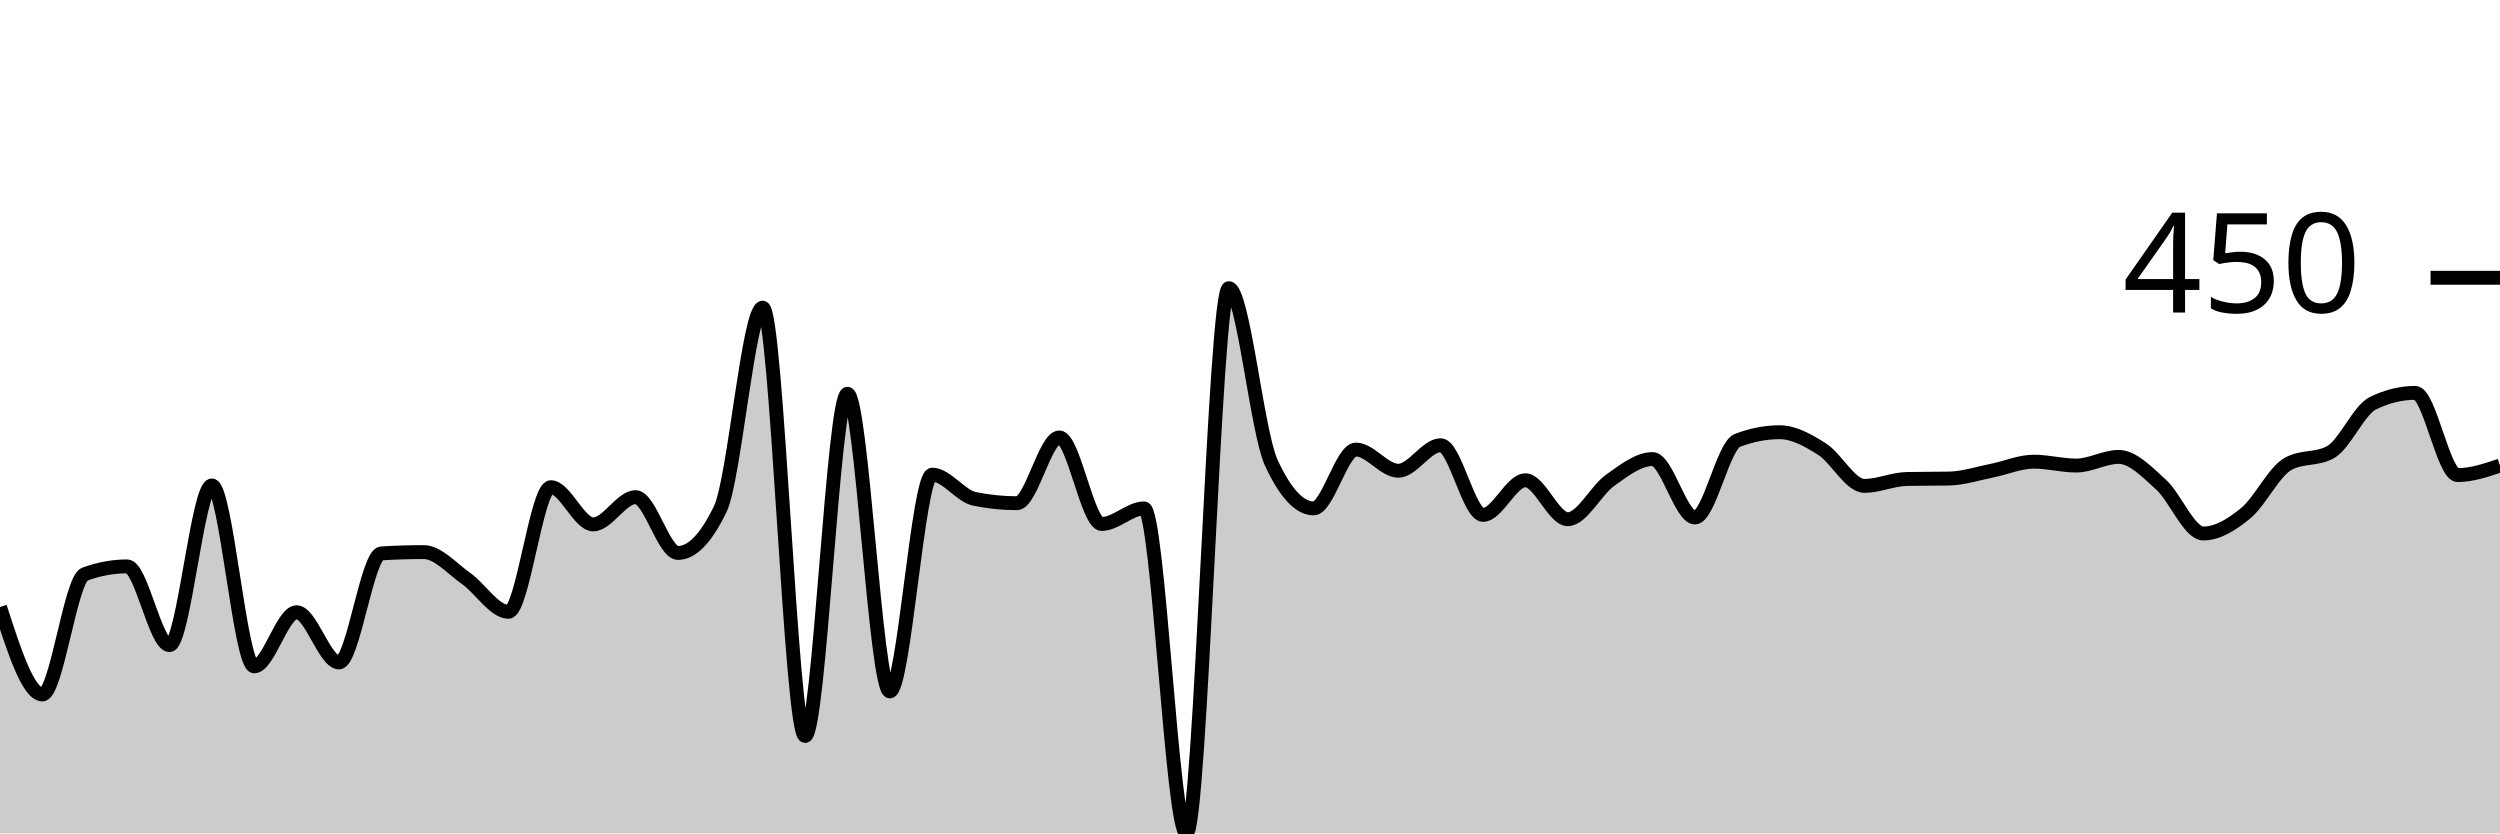
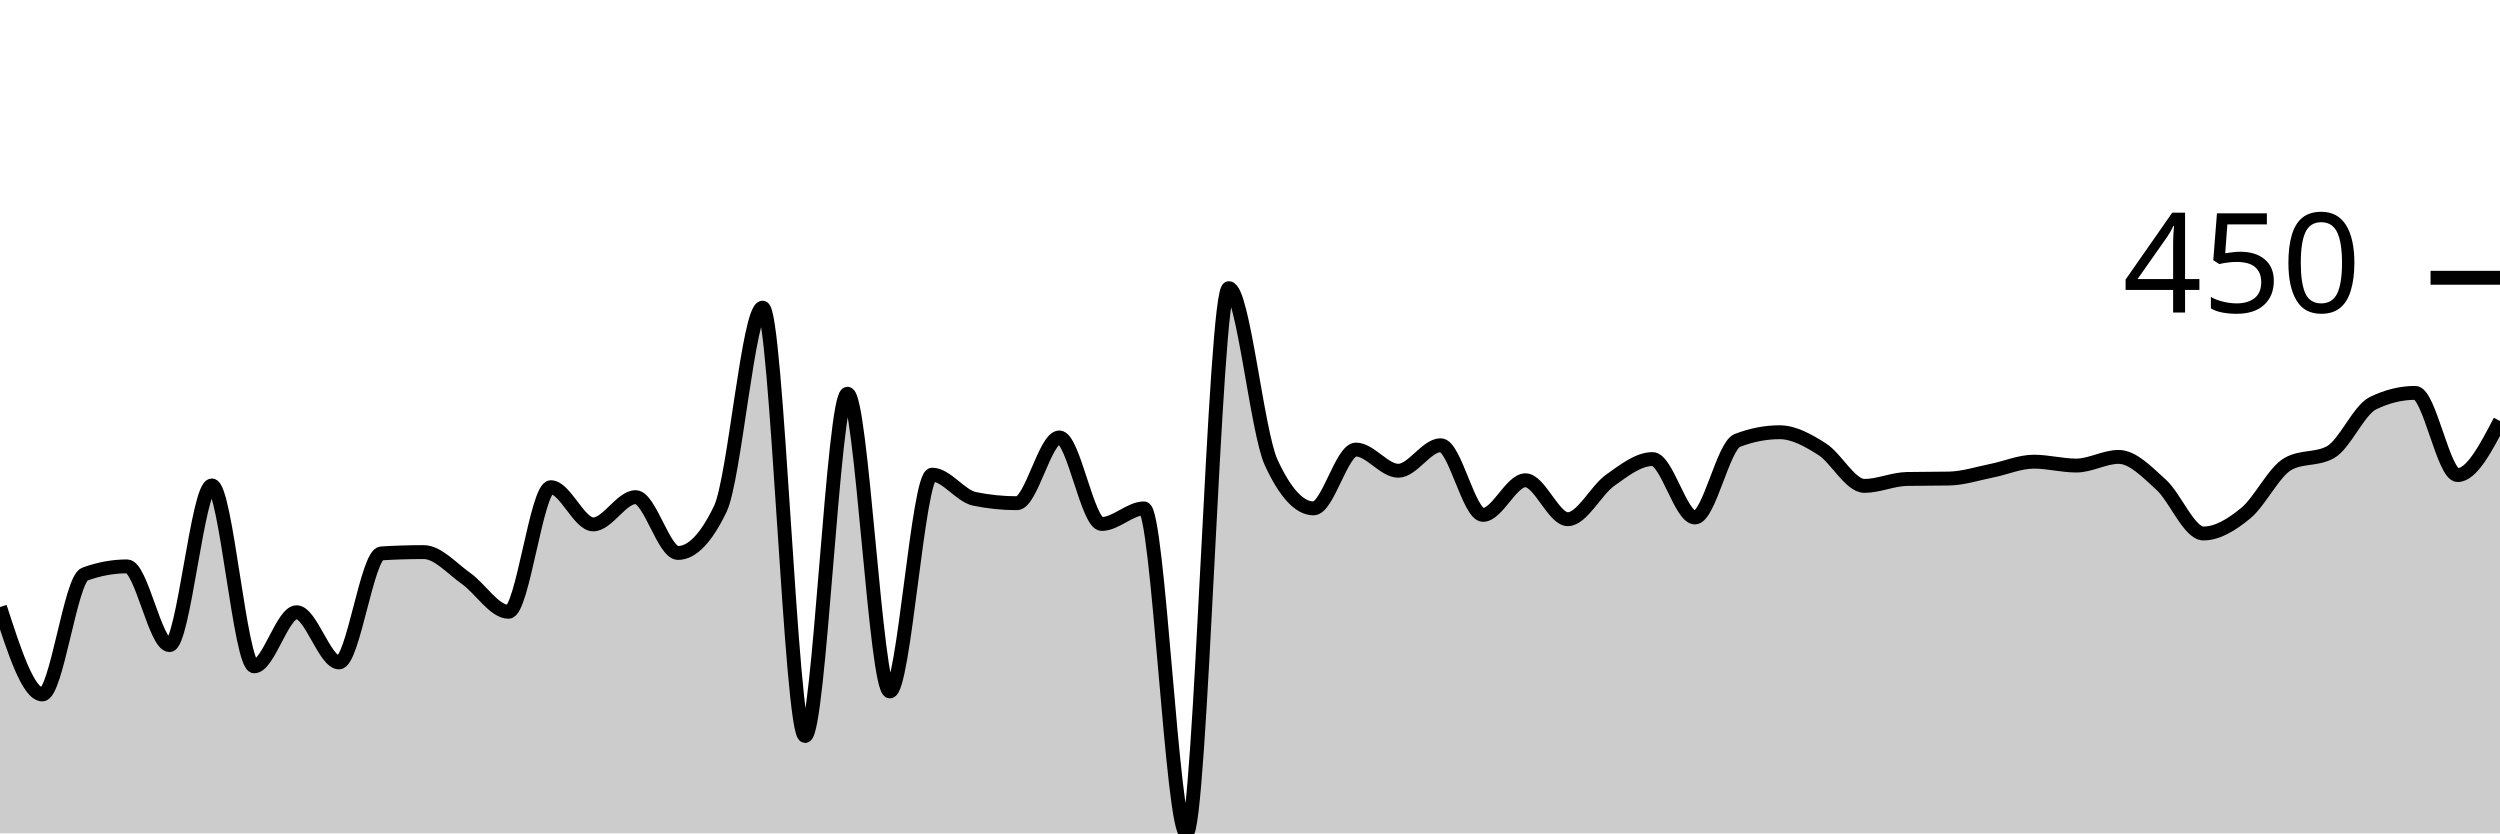
<svg xmlns="http://www.w3.org/2000/svg" viewBox="0 0 180 60">
  <g transform="translate(0,20)">
-     <path class="area" fill="rgba(0, 0, 0, 0.2)" d="M0,23.707C1.017,26.854,2.034,30,3.051,30C4.068,30,5.085,21.713,6.102,21.34C7.119,20.966,8.136,20.779,9.153,20.779C10.169,20.779,11.186,26.449,12.203,26.449C13.22,26.449,14.237,14.953,15.254,14.953C16.271,14.953,17.288,27.975,18.305,27.975C19.322,27.975,20.339,24.081,21.356,24.081C22.373,24.081,23.39,27.695,24.407,27.695C25.424,27.695,26.441,19.907,27.458,19.844C28.475,19.782,29.492,19.751,30.508,19.751C31.525,19.751,32.542,20.935,33.559,21.651C34.576,22.368,35.593,24.05,36.61,24.05C37.627,24.05,38.644,15.078,39.661,15.078C40.678,15.078,41.695,17.757,42.712,17.757C43.729,17.757,44.746,15.794,45.763,15.794C46.78,15.794,47.797,19.813,48.814,19.813C49.831,19.813,50.847,18.754,51.864,16.636C52.881,14.517,53.898,2.15,54.915,2.15C55.932,2.15,56.949,32.991,57.966,32.991C58.983,32.991,60,8.349,61.017,8.349C62.034,8.349,63.051,29.782,64.068,29.782C65.085,29.782,66.102,14.174,67.119,14.174C68.136,14.174,69.153,15.711,70.169,15.919C71.186,16.127,72.203,16.231,73.22,16.231C74.237,16.231,75.254,11.495,76.271,11.495C77.288,11.495,78.305,17.726,79.322,17.726C80.339,17.726,81.356,16.604,82.373,16.604C83.39,16.604,84.407,40,85.424,40C86.441,40,87.458,0.748,88.475,0.748C89.492,0.748,90.508,11.101,91.525,13.302C92.542,15.504,93.559,16.604,94.576,16.604C95.593,16.604,96.61,12.368,97.627,12.368C98.644,12.368,99.661,13.894,100.678,13.894C101.695,13.894,102.712,12.056,103.729,12.056C104.746,12.056,105.763,17.072,106.78,17.072C107.797,17.072,108.814,14.579,109.831,14.579C110.847,14.579,111.864,17.383,112.881,17.383C113.898,17.383,114.915,15.301,115.932,14.579C116.949,13.858,117.966,13.053,118.983,13.053C120,13.053,121.017,17.259,122.034,17.259C123.051,17.259,124.068,12.108,125.085,11.713C126.102,11.319,127.119,11.121,128.136,11.121C129.153,11.121,130.169,11.693,131.186,12.336C132.203,12.98,133.22,14.984,134.237,14.984C135.254,14.984,136.271,14.507,137.288,14.486C138.305,14.465,139.322,14.476,140.339,14.455C141.356,14.434,142.373,14.097,143.39,13.894C144.407,13.692,145.424,13.24,146.441,13.24C147.458,13.24,148.475,13.52,149.492,13.52C150.508,13.52,151.525,12.897,152.542,12.897C153.559,12.897,154.576,13.972,155.593,14.891C156.61,15.81,157.627,18.411,158.644,18.411C159.661,18.411,160.678,17.783,161.695,16.947C162.712,16.111,163.729,13.956,164.746,13.396C165.763,12.835,166.78,13.115,167.797,12.555C168.814,11.994,169.831,9.533,170.847,9.034C171.864,8.536,172.881,8.287,173.898,8.287C174.915,8.287,175.932,14.206,176.949,14.206C177.966,14.206,178.983,13.863,180,13.52L180,40C178.983,40,177.966,40,176.949,40C175.932,40,174.915,40,173.898,40C172.881,40,171.864,40,170.847,40C169.831,40,168.814,40,167.797,40C166.78,40,165.763,40,164.746,40C163.729,40,162.712,40,161.695,40C160.678,40,159.661,40,158.644,40C157.627,40,156.61,40,155.593,40C154.576,40,153.559,40,152.542,40C151.525,40,150.508,40,149.492,40C148.475,40,147.458,40,146.441,40C145.424,40,144.407,40,143.39,40C142.373,40,141.356,40,140.339,40C139.322,40,138.305,40,137.288,40C136.271,40,135.254,40,134.237,40C133.22,40,132.203,40,131.186,40C130.169,40,129.153,40,128.136,40C127.119,40,126.102,40,125.085,40C124.068,40,123.051,40,122.034,40C121.017,40,120,40,118.983,40C117.966,40,116.949,40,115.932,40C114.915,40,113.898,40,112.881,40C111.864,40,110.847,40,109.831,40C108.814,40,107.797,40,106.78,40C105.763,40,104.746,40,103.729,40C102.712,40,101.695,40,100.678,40C99.661,40,98.644,40,97.627,40C96.61,40,95.593,40,94.576,40C93.559,40,92.542,40,91.525,40C90.508,40,89.492,40,88.475,40C87.458,40,86.441,40,85.424,40C84.407,40,83.39,40,82.373,40C81.356,40,80.339,40,79.322,40C78.305,40,77.288,40,76.271,40C75.254,40,74.237,40,73.22,40C72.203,40,71.186,40,70.169,40C69.153,40,68.136,40,67.119,40C66.102,40,65.085,40,64.068,40C63.051,40,62.034,40,61.017,40C60,40,58.983,40,57.966,40C56.949,40,55.932,40,54.915,40C53.898,40,52.881,40,51.864,40C50.847,40,49.831,40,48.814,40C47.797,40,46.78,40,45.763,40C44.746,40,43.729,40,42.712,40C41.695,40,40.678,40,39.661,40C38.644,40,37.627,40,36.61,40C35.593,40,34.576,40,33.559,40C32.542,40,31.525,40,30.508,40C29.492,40,28.475,40,27.458,40C26.441,40,25.424,40,24.407,40C23.39,40,22.373,40,21.356,40C20.339,40,19.322,40,18.305,40C17.288,40,16.271,40,15.254,40C14.237,40,13.22,40,12.203,40C11.186,40,10.169,40,9.153,40C8.136,40,7.119,40,6.102,40C5.085,40,4.068,40,3.051,40C2.034,40,1.017,40,0,40Z" />
-     <path class="line" stroke="black" fill="none" d="M0,23.707C1.017,26.854,2.034,30,3.051,30C4.068,30,5.085,21.713,6.102,21.34C7.119,20.966,8.136,20.779,9.153,20.779C10.169,20.779,11.186,26.449,12.203,26.449C13.22,26.449,14.237,14.953,15.254,14.953C16.271,14.953,17.288,27.975,18.305,27.975C19.322,27.975,20.339,24.081,21.356,24.081C22.373,24.081,23.39,27.695,24.407,27.695C25.424,27.695,26.441,19.907,27.458,19.844C28.475,19.782,29.492,19.751,30.508,19.751C31.525,19.751,32.542,20.935,33.559,21.651C34.576,22.368,35.593,24.05,36.61,24.05C37.627,24.05,38.644,15.078,39.661,15.078C40.678,15.078,41.695,17.757,42.712,17.757C43.729,17.757,44.746,15.794,45.763,15.794C46.78,15.794,47.797,19.813,48.814,19.813C49.831,19.813,50.847,18.754,51.864,16.636C52.881,14.517,53.898,2.15,54.915,2.15C55.932,2.15,56.949,32.991,57.966,32.991C58.983,32.991,60,8.349,61.017,8.349C62.034,8.349,63.051,29.782,64.068,29.782C65.085,29.782,66.102,14.174,67.119,14.174C68.136,14.174,69.153,15.711,70.169,15.919C71.186,16.127,72.203,16.231,73.22,16.231C74.237,16.231,75.254,11.495,76.271,11.495C77.288,11.495,78.305,17.726,79.322,17.726C80.339,17.726,81.356,16.604,82.373,16.604C83.39,16.604,84.407,40,85.424,40C86.441,40,87.458,0.748,88.475,0.748C89.492,0.748,90.508,11.101,91.525,13.302C92.542,15.504,93.559,16.604,94.576,16.604C95.593,16.604,96.61,12.368,97.627,12.368C98.644,12.368,99.661,13.894,100.678,13.894C101.695,13.894,102.712,12.056,103.729,12.056C104.746,12.056,105.763,17.072,106.78,17.072C107.797,17.072,108.814,14.579,109.831,14.579C110.847,14.579,111.864,17.383,112.881,17.383C113.898,17.383,114.915,15.301,115.932,14.579C116.949,13.858,117.966,13.053,118.983,13.053C120,13.053,121.017,17.259,122.034,17.259C123.051,17.259,124.068,12.108,125.085,11.713C126.102,11.319,127.119,11.121,128.136,11.121C129.153,11.121,130.169,11.693,131.186,12.336C132.203,12.98,133.22,14.984,134.237,14.984C135.254,14.984,136.271,14.507,137.288,14.486C138.305,14.465,139.322,14.476,140.339,14.455C141.356,14.434,142.373,14.097,143.39,13.894C144.407,13.692,145.424,13.24,146.441,13.24C147.458,13.24,148.475,13.52,149.492,13.52C150.508,13.52,151.525,12.897,152.542,12.897C153.559,12.897,154.576,13.972,155.593,14.891C156.61,15.81,157.627,18.411,158.644,18.411C159.661,18.411,160.678,17.783,161.695,16.947C162.712,16.111,163.729,13.956,164.746,13.396C165.763,12.835,166.78,13.115,167.797,12.555C168.814,11.994,169.831,9.533,170.847,9.034C171.864,8.536,172.881,8.287,173.898,8.287C174.915,8.287,175.932,14.206,176.949,14.206C177.966,14.206,178.983,13.863,180,13.52" />
+     <path class="area" fill="rgba(0, 0, 0, 0.2)" d="M0,23.707C1.017,26.854,2.034,30,3.051,30C4.068,30,5.085,21.713,6.102,21.34C7.119,20.966,8.136,20.779,9.153,20.779C10.169,20.779,11.186,26.449,12.203,26.449C13.22,26.449,14.237,14.953,15.254,14.953C16.271,14.953,17.288,27.975,18.305,27.975C19.322,27.975,20.339,24.081,21.356,24.081C22.373,24.081,23.39,27.695,24.407,27.695C25.424,27.695,26.441,19.907,27.458,19.844C28.475,19.782,29.492,19.751,30.508,19.751C31.525,19.751,32.542,20.935,33.559,21.651C34.576,22.368,35.593,24.05,36.61,24.05C37.627,24.05,38.644,15.078,39.661,15.078C40.678,15.078,41.695,17.757,42.712,17.757C43.729,17.757,44.746,15.794,45.763,15.794C46.78,15.794,47.797,19.813,48.814,19.813C49.831,19.813,50.847,18.754,51.864,16.636C52.881,14.517,53.898,2.15,54.915,2.15C55.932,2.15,56.949,32.991,57.966,32.991C58.983,32.991,60,8.349,61.017,8.349C62.034,8.349,63.051,29.782,64.068,29.782C65.085,29.782,66.102,14.174,67.119,14.174C68.136,14.174,69.153,15.711,70.169,15.919C71.186,16.127,72.203,16.231,73.22,16.231C74.237,16.231,75.254,11.495,76.271,11.495C77.288,11.495,78.305,17.726,79.322,17.726C80.339,17.726,81.356,16.604,82.373,16.604C83.39,16.604,84.407,40,85.424,40C86.441,40,87.458,0.748,88.475,0.748C89.492,0.748,90.508,11.101,91.525,13.302C92.542,15.504,93.559,16.604,94.576,16.604C95.593,16.604,96.61,12.368,97.627,12.368C98.644,12.368,99.661,13.894,100.678,13.894C101.695,13.894,102.712,12.056,103.729,12.056C104.746,12.056,105.763,17.072,106.78,17.072C107.797,17.072,108.814,14.579,109.831,14.579C110.847,14.579,111.864,17.383,112.881,17.383C113.898,17.383,114.915,15.301,115.932,14.579C116.949,13.858,117.966,13.053,118.983,13.053C120,13.053,121.017,17.259,122.034,17.259C123.051,17.259,124.068,12.108,125.085,11.713C126.102,11.319,127.119,11.121,128.136,11.121C129.153,11.121,130.169,11.693,131.186,12.336C132.203,12.98,133.22,14.984,134.237,14.984C135.254,14.984,136.271,14.507,137.288,14.486C138.305,14.465,139.322,14.476,140.339,14.455C141.356,14.434,142.373,14.097,143.39,13.894C144.407,13.692,145.424,13.24,146.441,13.24C147.458,13.24,148.475,13.52,149.492,13.52C150.508,13.52,151.525,12.897,152.542,12.897C153.559,12.897,154.576,13.972,155.593,14.891C156.61,15.81,157.627,18.411,158.644,18.411C159.661,18.411,160.678,17.783,161.695,16.947C162.712,16.111,163.729,13.956,164.746,13.396C165.763,12.835,166.78,13.115,167.797,12.555C168.814,11.994,169.831,9.533,170.847,9.034C171.864,8.536,172.881,8.287,173.898,8.287C174.915,8.287,175.932,14.206,176.949,14.206C177.966,14.206,178.983,12.259,180,10.312L180,40C178.983,40,177.966,40,176.949,40C175.932,40,174.915,40,173.898,40C172.881,40,171.864,40,170.847,40C169.831,40,168.814,40,167.797,40C166.78,40,165.763,40,164.746,40C163.729,40,162.712,40,161.695,40C160.678,40,159.661,40,158.644,40C157.627,40,156.61,40,155.593,40C154.576,40,153.559,40,152.542,40C151.525,40,150.508,40,149.492,40C148.475,40,147.458,40,146.441,40C145.424,40,144.407,40,143.39,40C142.373,40,141.356,40,140.339,40C139.322,40,138.305,40,137.288,40C136.271,40,135.254,40,134.237,40C133.22,40,132.203,40,131.186,40C130.169,40,129.153,40,128.136,40C127.119,40,126.102,40,125.085,40C124.068,40,123.051,40,122.034,40C121.017,40,120,40,118.983,40C117.966,40,116.949,40,115.932,40C114.915,40,113.898,40,112.881,40C111.864,40,110.847,40,109.831,40C108.814,40,107.797,40,106.78,40C105.763,40,104.746,40,103.729,40C102.712,40,101.695,40,100.678,40C99.661,40,98.644,40,97.627,40C96.61,40,95.593,40,94.576,40C93.559,40,92.542,40,91.525,40C90.508,40,89.492,40,88.475,40C87.458,40,86.441,40,85.424,40C84.407,40,83.39,40,82.373,40C81.356,40,80.339,40,79.322,40C78.305,40,77.288,40,76.271,40C75.254,40,74.237,40,73.22,40C72.203,40,71.186,40,70.169,40C69.153,40,68.136,40,67.119,40C66.102,40,65.085,40,64.068,40C63.051,40,62.034,40,61.017,40C60,40,58.983,40,57.966,40C56.949,40,55.932,40,54.915,40C53.898,40,52.881,40,51.864,40C50.847,40,49.831,40,48.814,40C47.797,40,46.78,40,45.763,40C44.746,40,43.729,40,42.712,40C41.695,40,40.678,40,39.661,40C38.644,40,37.627,40,36.61,40C35.593,40,34.576,40,33.559,40C32.542,40,31.525,40,30.508,40C29.492,40,28.475,40,27.458,40C26.441,40,25.424,40,24.407,40C23.39,40,22.373,40,21.356,40C20.339,40,19.322,40,18.305,40C17.288,40,16.271,40,15.254,40C14.237,40,13.22,40,12.203,40C11.186,40,10.169,40,9.153,40C8.136,40,7.119,40,6.102,40C5.085,40,4.068,40,3.051,40C2.034,40,1.017,40,0,40Z" />
+     <path class="line" stroke="black" fill="none" d="M0,23.707C1.017,26.854,2.034,30,3.051,30C4.068,30,5.085,21.713,6.102,21.34C7.119,20.966,8.136,20.779,9.153,20.779C10.169,20.779,11.186,26.449,12.203,26.449C13.22,26.449,14.237,14.953,15.254,14.953C16.271,14.953,17.288,27.975,18.305,27.975C19.322,27.975,20.339,24.081,21.356,24.081C22.373,24.081,23.39,27.695,24.407,27.695C25.424,27.695,26.441,19.907,27.458,19.844C28.475,19.782,29.492,19.751,30.508,19.751C31.525,19.751,32.542,20.935,33.559,21.651C34.576,22.368,35.593,24.05,36.61,24.05C37.627,24.05,38.644,15.078,39.661,15.078C40.678,15.078,41.695,17.757,42.712,17.757C43.729,17.757,44.746,15.794,45.763,15.794C46.78,15.794,47.797,19.813,48.814,19.813C49.831,19.813,50.847,18.754,51.864,16.636C52.881,14.517,53.898,2.15,54.915,2.15C55.932,2.15,56.949,32.991,57.966,32.991C58.983,32.991,60,8.349,61.017,8.349C62.034,8.349,63.051,29.782,64.068,29.782C65.085,29.782,66.102,14.174,67.119,14.174C68.136,14.174,69.153,15.711,70.169,15.919C71.186,16.127,72.203,16.231,73.22,16.231C74.237,16.231,75.254,11.495,76.271,11.495C77.288,11.495,78.305,17.726,79.322,17.726C80.339,17.726,81.356,16.604,82.373,16.604C83.39,16.604,84.407,40,85.424,40C86.441,40,87.458,0.748,88.475,0.748C89.492,0.748,90.508,11.101,91.525,13.302C92.542,15.504,93.559,16.604,94.576,16.604C95.593,16.604,96.61,12.368,97.627,12.368C98.644,12.368,99.661,13.894,100.678,13.894C101.695,13.894,102.712,12.056,103.729,12.056C104.746,12.056,105.763,17.072,106.78,17.072C107.797,17.072,108.814,14.579,109.831,14.579C110.847,14.579,111.864,17.383,112.881,17.383C113.898,17.383,114.915,15.301,115.932,14.579C116.949,13.858,117.966,13.053,118.983,13.053C120,13.053,121.017,17.259,122.034,17.259C123.051,17.259,124.068,12.108,125.085,11.713C126.102,11.319,127.119,11.121,128.136,11.121C129.153,11.121,130.169,11.693,131.186,12.336C132.203,12.98,133.22,14.984,134.237,14.984C135.254,14.984,136.271,14.507,137.288,14.486C138.305,14.465,139.322,14.476,140.339,14.455C141.356,14.434,142.373,14.097,143.39,13.894C144.407,13.692,145.424,13.24,146.441,13.24C147.458,13.24,148.475,13.52,149.492,13.52C150.508,13.52,151.525,12.897,152.542,12.897C153.559,12.897,154.576,13.972,155.593,14.891C156.61,15.81,157.627,18.411,158.644,18.411C159.661,18.411,160.678,17.783,161.695,16.947C162.712,16.111,163.729,13.956,164.746,13.396C165.763,12.835,166.78,13.115,167.797,12.555C168.814,11.994,169.831,9.533,170.847,9.034C171.864,8.536,172.881,8.287,173.898,8.287C174.915,8.287,175.932,14.206,176.949,14.206C177.966,14.206,178.983,12.259,180,10.312" />
    <path class="axis-ceiling" stroke-width="1" stroke="black" fill="none" d="M175,0L180,0" />
    <text class="axis-ceiling-label" font-family="sans-serif" text-anchor="end" font-size="10px" x="170" y="2.5">450</text>
  </g>
</svg>
